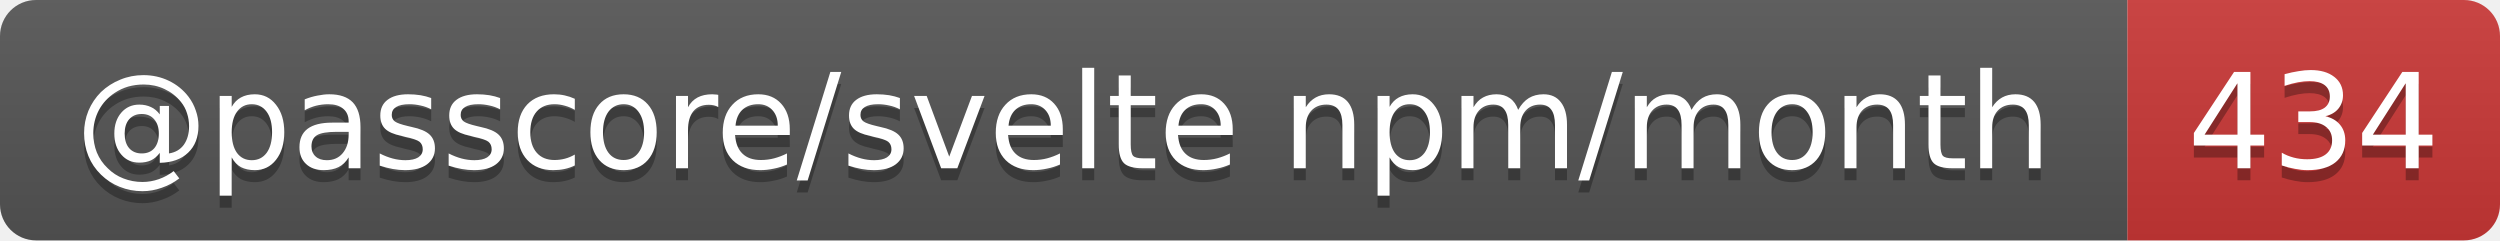
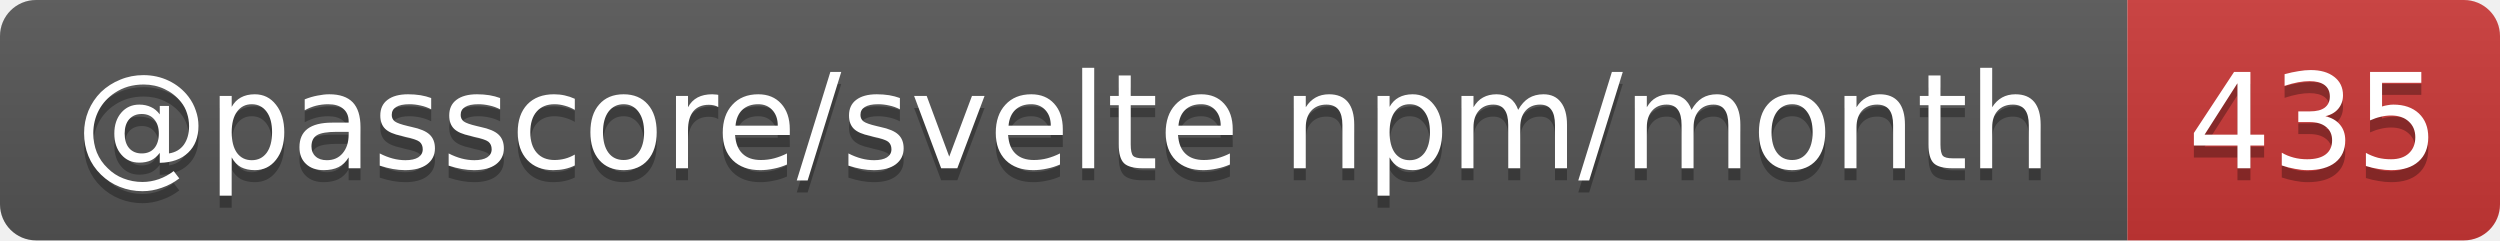
- <svg xmlns="http://www.w3.org/2000/svg" width="208" height="20" role="img" aria-label="@passcore/svelte npm/month: 434">
+ <svg xmlns="http://www.w3.org/2000/svg" width="208" height="20" role="img" aria-label="@passcore/svelte npm/month: 435">
  <linearGradient id="s" x2="0" y2="100%">
    <stop offset="0" stop-color="#bbb" stop-opacity=".1" />
    <stop offset="1" stop-opacity=".1" />
  </linearGradient>
  <clipPath id="r">
    <rect width="208" height="20" rx="3" fill="#fff" />
  </clipPath>
  <g clip-path="url(#r)">
    <rect width="177" height="20" fill="#555" />
    <rect x="177" width="31" height="20" fill="#cb3837" />
    <rect width="208" height="20" fill="url(#s)" />
  </g>
  <g fill="#fff" text-anchor="middle" font-family="Verdana,Geneva,DejaVu Sans,sans-serif" text-rendering="geometricPrecision" font-size="11">
    <text aria-hidden="true" x="88.5" y="15" fill="#010101" fill-opacity=".3" textLength="166.5">@passcore/svelte npm/month</text>
-     <text aria-hidden="true" x="192.5" y="15" fill="#010101" fill-opacity=".3" textLength="21">434</text>
+     <text aria-hidden="true" x="192.5" y="15" fill="#010101" fill-opacity=".3" textLength="21">435</text>
    <text x="88.5" y="14" textLength="166.5">@passcore/svelte npm/month</text>
-     <text x="192.5" y="14" textLength="21">434</text>
+     <text x="192.5" y="14" textLength="21">435</text>
  </g>
</svg>
